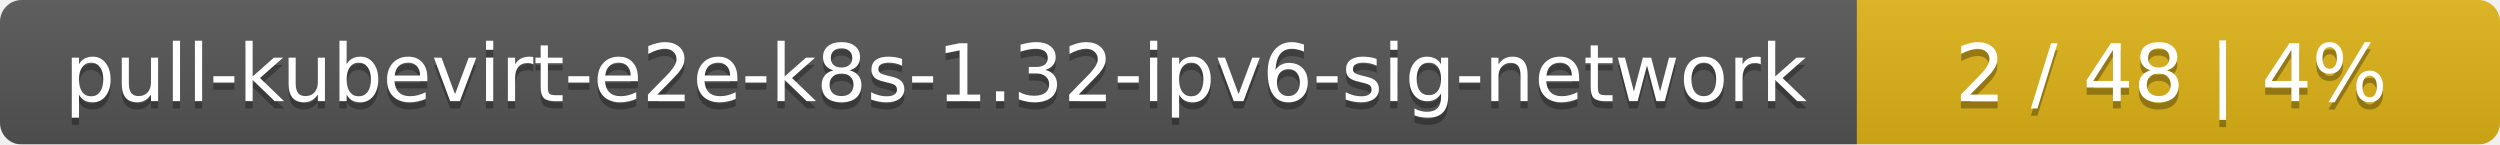
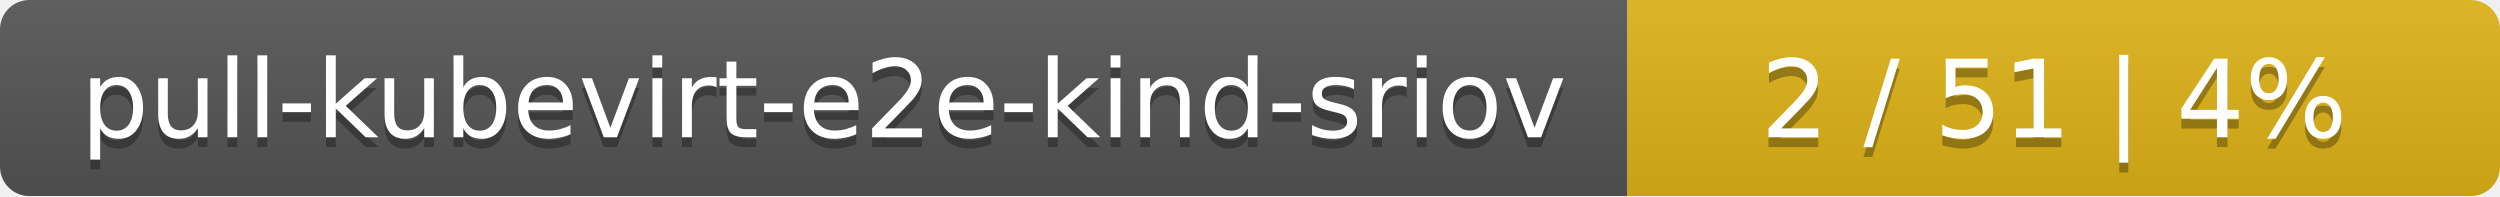
- <svg xmlns="http://www.w3.org/2000/svg" width="346" height="20">
+ <svg xmlns="http://www.w3.org/2000/svg" width="255" height="20">
  <linearGradient id="smooth" x2="0" y2="100%">
    <stop offset="0" stop-color="#bbb" stop-opacity=".1" />
    <stop offset="1" stop-opacity=".1" />
  </linearGradient>
  <mask id="round">
-     <rect width="346" height="20" rx="3" fill="#fff" />
+     <rect width="255" height="20" rx="3" fill="#fff" />
  </mask>
  <g mask="url(#round)">
-     <rect width="257" height="20" fill="#555" />
-     <rect x="257" width="89" height="20" fill="#dfb317" />
-     <rect width="346" height="20" fill="url(#smooth)" />
+     <rect width="166" height="20" fill="#555" />
+     <rect x="166" width="89" height="20" fill="#dfb317" />
+     <rect width="255" height="20" fill="url(#smooth)" />
  </g>
  <g fill="#fff" text-anchor="middle" font-family="DejaVu Sans,Verdana,Geneva,sans-serif" font-size="11">
-     <text x="129.5" y="15" fill="#010101" fill-opacity=".3">pull-kubevirt-e2e-k8s-1.32-ipv6-sig-network</text>
-     <text x="129.5" y="14">pull-kubevirt-e2e-k8s-1.32-ipv6-sig-network</text>
-     <text x="300.5" y="15" fill="#010101" fill-opacity=".3">2 / 48    |    4%</text>
-     <text x="300.5" y="14">2 / 48    |    4%</text>
+     <text x="84" y="15" fill="#010101" fill-opacity=".3">pull-kubevirt-e2e-kind-sriov</text>
+     <text x="84" y="14">pull-kubevirt-e2e-kind-sriov</text>
+     <text x="209.5" y="15" fill="#010101" fill-opacity=".3">2 / 51    |    4%</text>
+     <text x="209.5" y="14">2 / 51    |    4%</text>
  </g>
</svg>
